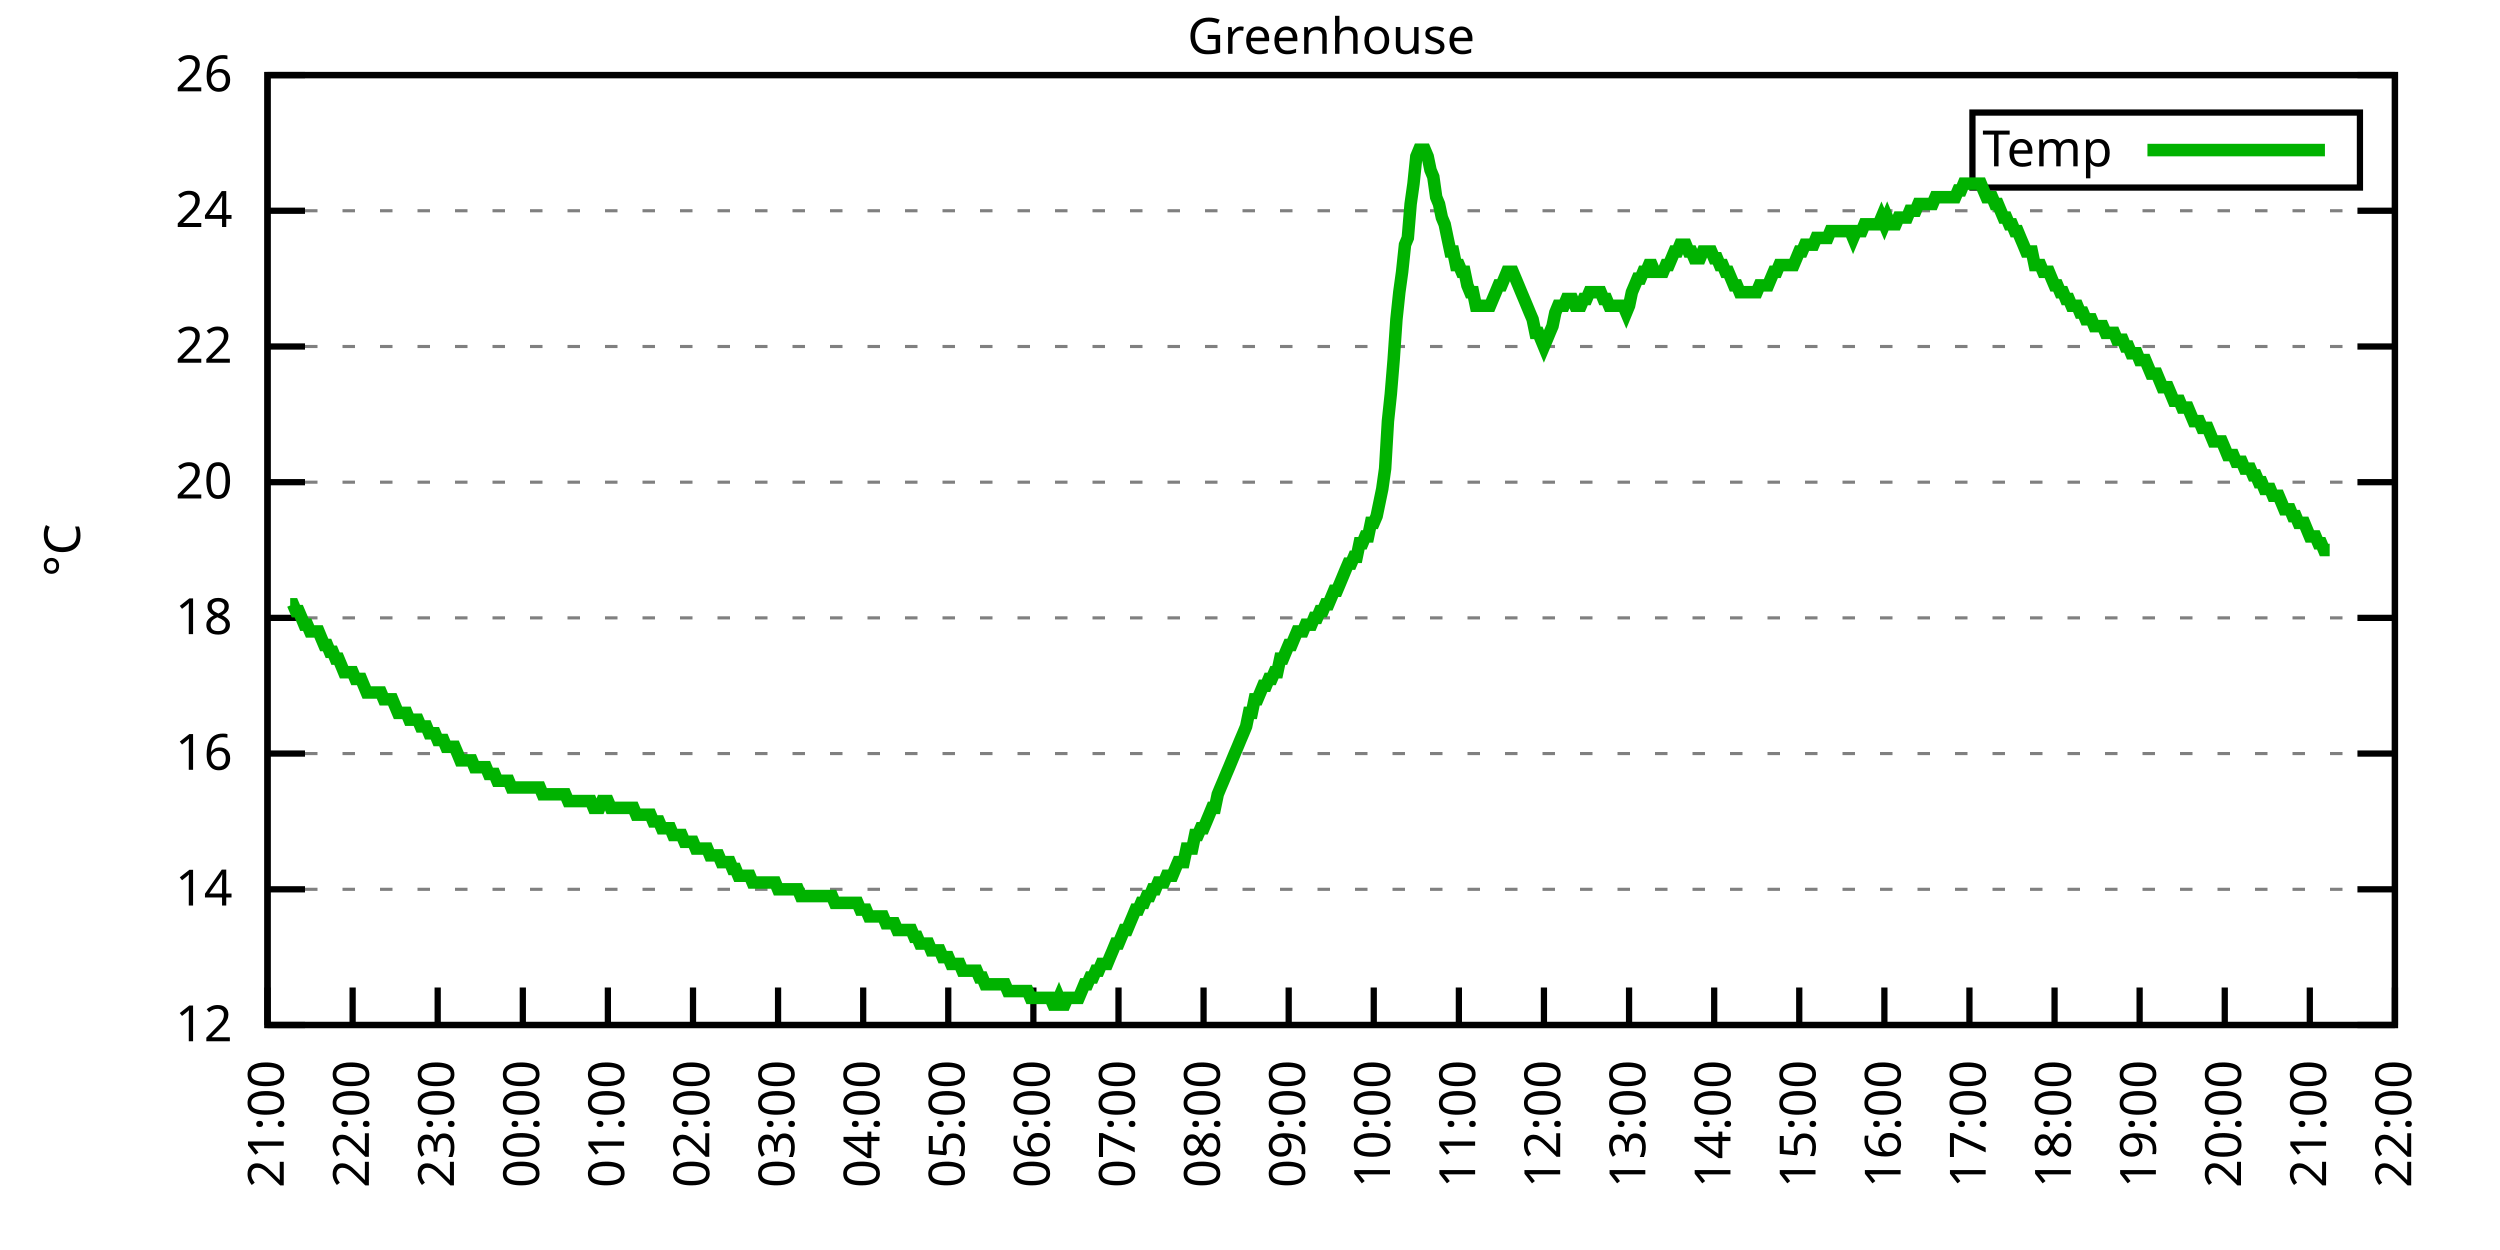
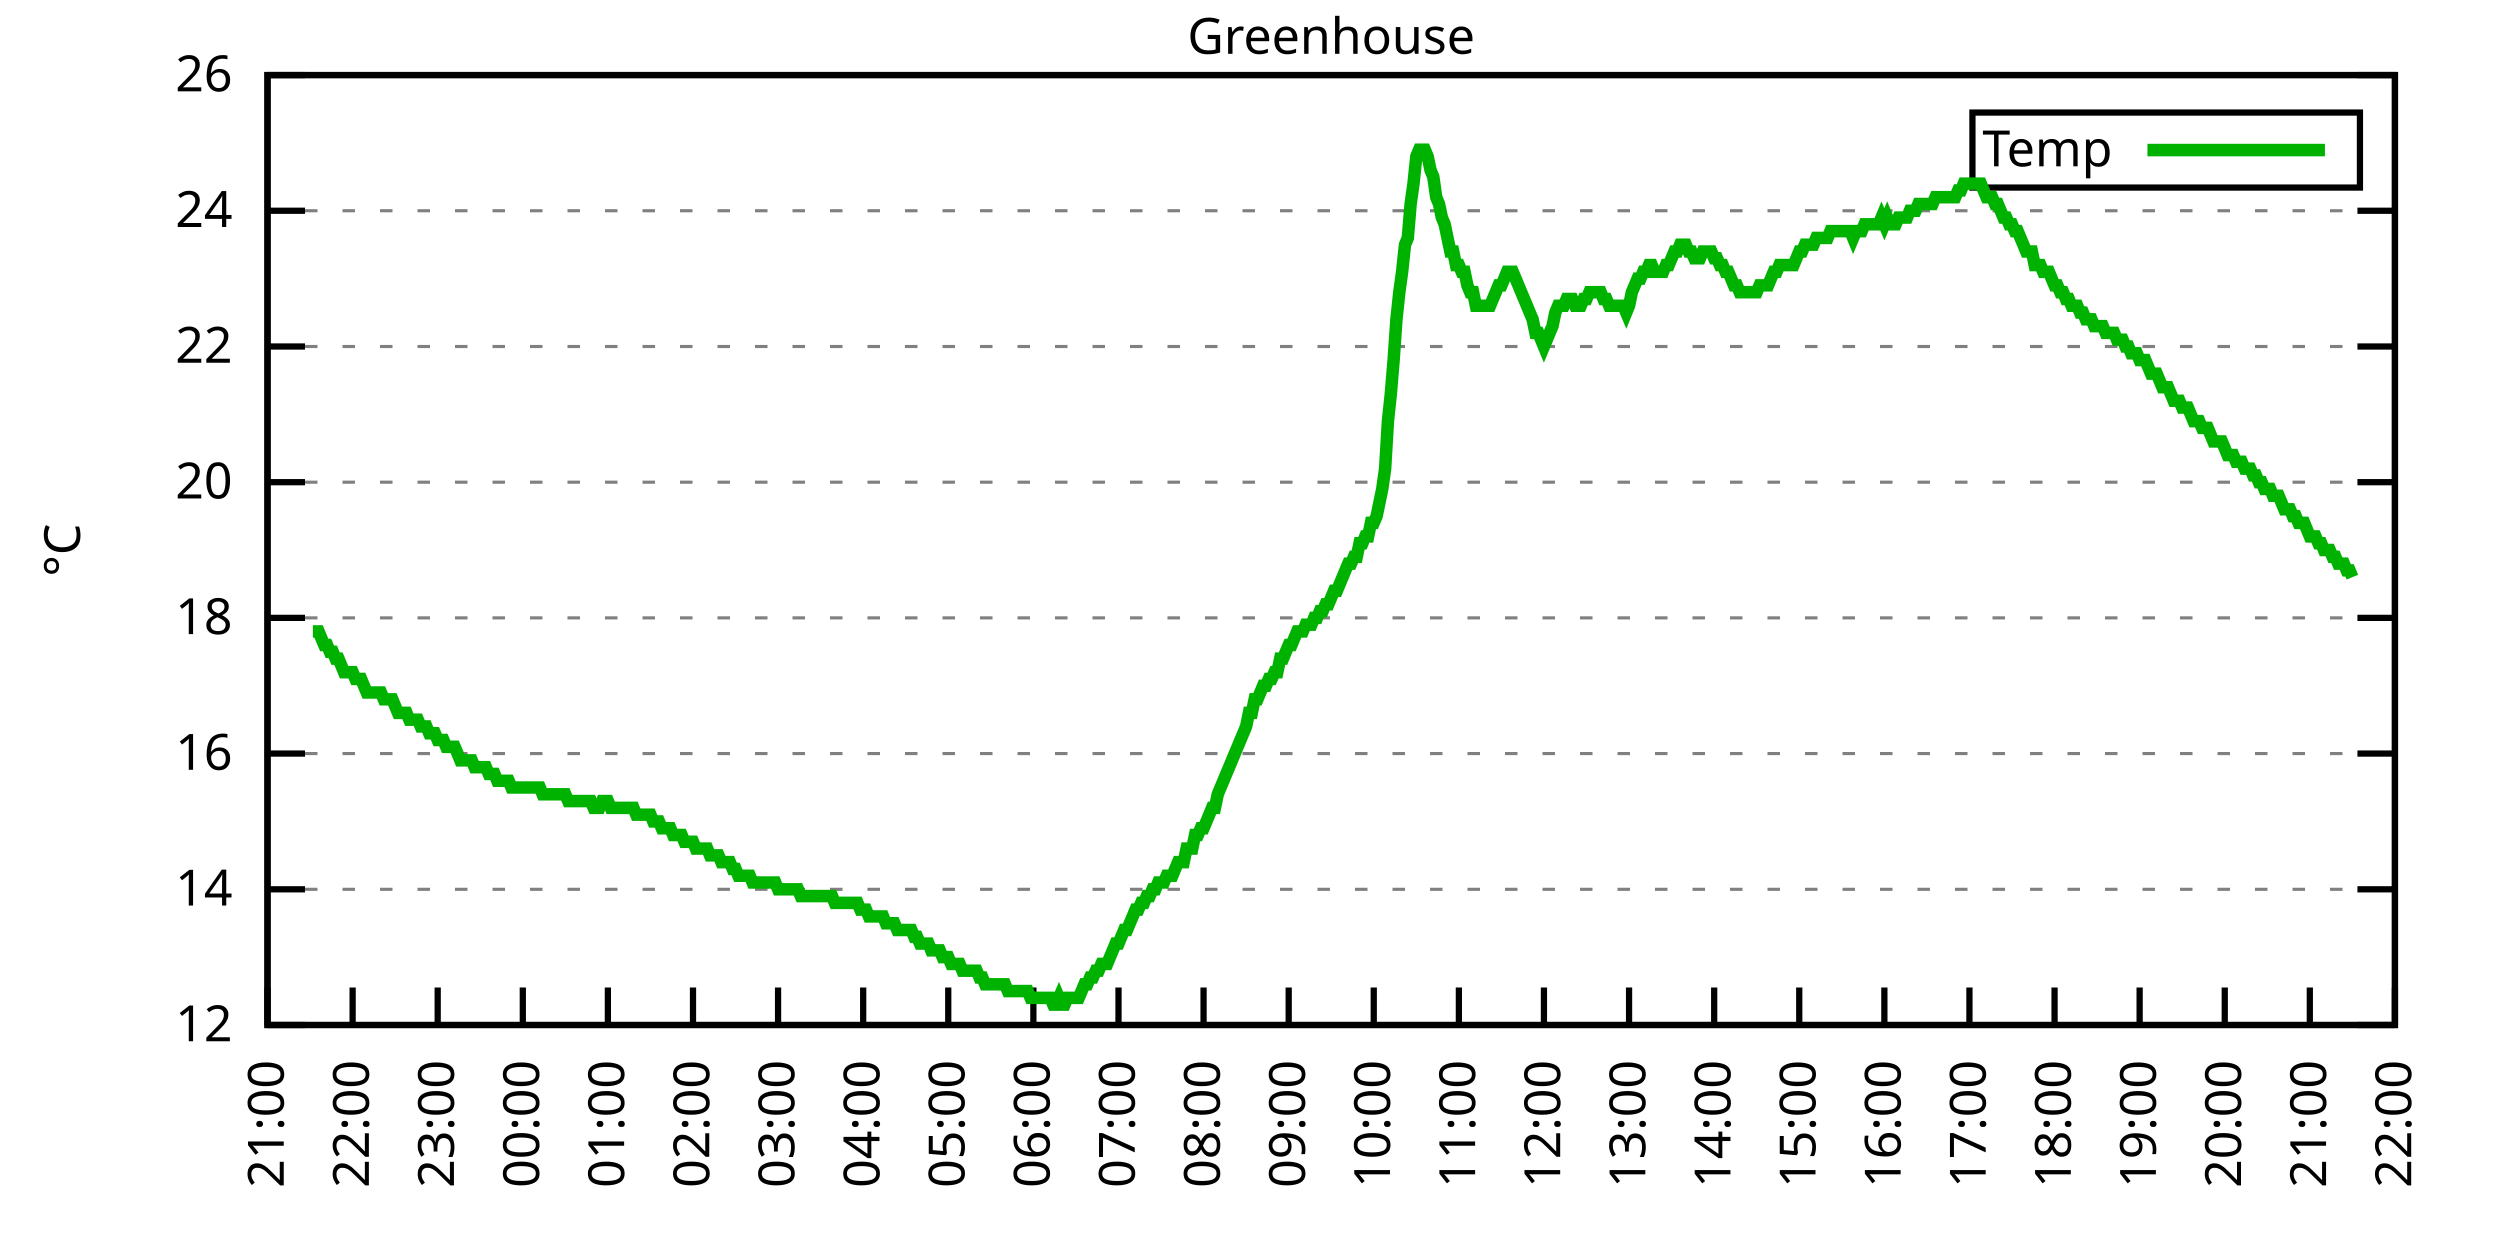
<svg xmlns="http://www.w3.org/2000/svg" xmlns:xlink="http://www.w3.org/1999/xlink" width="400" height="200" viewBox="0 0 400 200">
  <g id="gnuplot_canvas">
    <rect x="0" y="0" width="400" height="200" fill="none" />
    <defs>
      <circle id="gpDot" r="0.5" stroke-width="0.5" stroke="currentColor" />
      <path id="gpPt0" stroke-width="0.333" stroke="currentColor" d="M-1,0 h2 M0,-1 v2" />
      <path id="gpPt1" stroke-width="0.333" stroke="currentColor" d="M-1,-1 L1,1 M1,-1 L-1,1" />
      <path id="gpPt2" stroke-width="0.333" stroke="currentColor" d="M-1,0 L1,0 M0,-1 L0,1 M-1,-1 L1,1 M-1,1 L1,-1" />
      <rect id="gpPt3" stroke-width="0.333" stroke="currentColor" x="-1" y="-1" width="2" height="2" />
      <rect id="gpPt4" stroke-width="0.333" stroke="currentColor" fill="currentColor" x="-1" y="-1" width="2" height="2" />
      <circle id="gpPt5" stroke-width="0.333" stroke="currentColor" cx="0" cy="0" r="1" />
      <use xlink:href="#gpPt5" id="gpPt6" fill="currentColor" stroke="none" />
      <path id="gpPt7" stroke-width="0.333" stroke="currentColor" d="M0,-1.33 L-1.33,0.67 L1.33,0.67 z" />
      <use xlink:href="#gpPt7" id="gpPt8" fill="currentColor" stroke="none" />
      <use xlink:href="#gpPt7" id="gpPt9" stroke="currentColor" transform="rotate(180)" />
      <use xlink:href="#gpPt9" id="gpPt10" fill="currentColor" stroke="none" />
      <use xlink:href="#gpPt3" id="gpPt11" stroke="currentColor" transform="rotate(45)" />
      <use xlink:href="#gpPt11" id="gpPt12" fill="currentColor" stroke="none" />
      <path id="gpPt13" stroke-width="0.333" stroke="currentColor" d="M0,1.330 L1.265,0.411 L0.782,-1.067 L-0.782,-1.076 L-1.265,0.411 z" />
      <use xlink:href="#gpPt13" id="gpPt14" fill="currentColor" stroke="none" />
      <filter id="textbox" filterUnits="objectBoundingBox" x="0" y="0" height="1" width="1">
        <feFlood flood-color="white" flood-opacity="1" result="bgnd" />
        <feComposite in="SourceGraphic" in2="bgnd" operator="atop" />
      </filter>
      <filter id="greybox" filterUnits="objectBoundingBox" x="0" y="0" height="1" width="1">
        <feFlood flood-color="lightgrey" flood-opacity="1" result="grey" />
        <feComposite in="SourceGraphic" in2="grey" operator="atop" />
      </filter>
    </defs>
    <g fill="none" color="white" stroke="currentColor" stroke-width="1.00" stroke-linecap="butt" stroke-linejoin="miter">
</g>
    <g fill="none" color="black" stroke="currentColor" stroke-width="1.00" stroke-linecap="butt" stroke-linejoin="miter">
      <g stroke="none" shape-rendering="crispEdges">
        <polygon fill="rgb(255, 255, 255)" points="42.80,164.00 383.18,164.00 383.18,12.02 42.80,12.02 " />
      </g>
    </g>
    <g fill="none" color="black" stroke="currentColor" stroke-width="1.00" stroke-linecap="butt" stroke-linejoin="miter">
</g>
    <g fill="none" color="black" stroke="black" stroke-width="0.50" stroke-linecap="butt" stroke-linejoin="miter">
</g>
    <g fill="none" color="gray" stroke="currentColor" stroke-width="0.50" stroke-linecap="butt" stroke-linejoin="miter">
      <path stroke="gray" stroke-dasharray="2,4" class="gridline" d="M42.80,164.00 L383.19,164.00  " />
    </g>
    <g fill="none" color="gray" stroke="gray" stroke-width="1.00" stroke-linecap="butt" stroke-linejoin="miter">
</g>
    <g fill="none" color="black" stroke="currentColor" stroke-width="1.00" stroke-linecap="butt" stroke-linejoin="miter">
      <path stroke="black" d="M42.80,164.00 L48.80,164.00 M383.19,164.00 L377.19,164.00  " />
      <g transform="translate(37.20,166.60)" stroke="none" fill="black" font-family="Sans" font-size="8.00" text-anchor="end">
        <text>
          <tspan font-family="Sans"> 12</tspan>
        </text>
      </g>
    </g>
    <g fill="none" color="black" stroke="currentColor" stroke-width="1.00" stroke-linecap="butt" stroke-linejoin="miter">
</g>
    <g fill="none" color="black" stroke="black" stroke-width="0.50" stroke-linecap="butt" stroke-linejoin="miter">
</g>
    <g fill="none" color="gray" stroke="currentColor" stroke-width="0.50" stroke-linecap="butt" stroke-linejoin="miter">
      <path stroke="gray" stroke-dasharray="2,4" class="gridline" d="M42.80,142.29 L383.19,142.29  " />
    </g>
    <g fill="none" color="gray" stroke="gray" stroke-width="1.00" stroke-linecap="butt" stroke-linejoin="miter">
</g>
    <g fill="none" color="black" stroke="currentColor" stroke-width="1.00" stroke-linecap="butt" stroke-linejoin="miter">
      <path stroke="black" d="M42.80,142.29 L48.80,142.29 M383.19,142.29 L377.19,142.29  " />
      <g transform="translate(37.20,144.89)" stroke="none" fill="black" font-family="Sans" font-size="8.00" text-anchor="end">
        <text>
          <tspan font-family="Sans"> 14</tspan>
        </text>
      </g>
    </g>
    <g fill="none" color="black" stroke="currentColor" stroke-width="1.00" stroke-linecap="butt" stroke-linejoin="miter">
</g>
    <g fill="none" color="black" stroke="black" stroke-width="0.50" stroke-linecap="butt" stroke-linejoin="miter">
</g>
    <g fill="none" color="gray" stroke="currentColor" stroke-width="0.50" stroke-linecap="butt" stroke-linejoin="miter">
      <path stroke="gray" stroke-dasharray="2,4" class="gridline" d="M42.80,120.57 L383.19,120.57  " />
    </g>
    <g fill="none" color="gray" stroke="gray" stroke-width="1.00" stroke-linecap="butt" stroke-linejoin="miter">
</g>
    <g fill="none" color="black" stroke="currentColor" stroke-width="1.00" stroke-linecap="butt" stroke-linejoin="miter">
      <path stroke="black" d="M42.80,120.57 L48.80,120.57 M383.19,120.57 L377.19,120.57  " />
      <g transform="translate(37.20,123.17)" stroke="none" fill="black" font-family="Sans" font-size="8.00" text-anchor="end">
        <text>
          <tspan font-family="Sans"> 16</tspan>
        </text>
      </g>
    </g>
    <g fill="none" color="black" stroke="currentColor" stroke-width="1.00" stroke-linecap="butt" stroke-linejoin="miter">
</g>
    <g fill="none" color="black" stroke="black" stroke-width="0.50" stroke-linecap="butt" stroke-linejoin="miter">
</g>
    <g fill="none" color="gray" stroke="currentColor" stroke-width="0.50" stroke-linecap="butt" stroke-linejoin="miter">
      <path stroke="gray" stroke-dasharray="2,4" class="gridline" d="M42.80,98.86 L383.19,98.86  " />
    </g>
    <g fill="none" color="gray" stroke="gray" stroke-width="1.00" stroke-linecap="butt" stroke-linejoin="miter">
</g>
    <g fill="none" color="black" stroke="currentColor" stroke-width="1.00" stroke-linecap="butt" stroke-linejoin="miter">
      <path stroke="black" d="M42.80,98.86 L48.80,98.86 M383.19,98.86 L377.19,98.86  " />
      <g transform="translate(37.20,101.46)" stroke="none" fill="black" font-family="Sans" font-size="8.00" text-anchor="end">
        <text>
          <tspan font-family="Sans"> 18</tspan>
        </text>
      </g>
    </g>
    <g fill="none" color="black" stroke="currentColor" stroke-width="1.00" stroke-linecap="butt" stroke-linejoin="miter">
</g>
    <g fill="none" color="black" stroke="black" stroke-width="0.50" stroke-linecap="butt" stroke-linejoin="miter">
</g>
    <g fill="none" color="gray" stroke="currentColor" stroke-width="0.50" stroke-linecap="butt" stroke-linejoin="miter">
      <path stroke="gray" stroke-dasharray="2,4" class="gridline" d="M42.80,77.15 L383.19,77.15  " />
    </g>
    <g fill="none" color="gray" stroke="gray" stroke-width="1.00" stroke-linecap="butt" stroke-linejoin="miter">
</g>
    <g fill="none" color="black" stroke="currentColor" stroke-width="1.00" stroke-linecap="butt" stroke-linejoin="miter">
      <path stroke="black" d="M42.80,77.15 L48.80,77.15 M383.19,77.15 L377.19,77.15  " />
      <g transform="translate(37.20,79.75)" stroke="none" fill="black" font-family="Sans" font-size="8.00" text-anchor="end">
        <text>
          <tspan font-family="Sans"> 20</tspan>
        </text>
      </g>
    </g>
    <g fill="none" color="black" stroke="currentColor" stroke-width="1.00" stroke-linecap="butt" stroke-linejoin="miter">
</g>
    <g fill="none" color="black" stroke="black" stroke-width="0.50" stroke-linecap="butt" stroke-linejoin="miter">
</g>
    <g fill="none" color="gray" stroke="currentColor" stroke-width="0.50" stroke-linecap="butt" stroke-linejoin="miter">
      <path stroke="gray" stroke-dasharray="2,4" class="gridline" d="M42.80,55.44 L383.19,55.44  " />
    </g>
    <g fill="none" color="gray" stroke="gray" stroke-width="1.00" stroke-linecap="butt" stroke-linejoin="miter">
</g>
    <g fill="none" color="black" stroke="currentColor" stroke-width="1.00" stroke-linecap="butt" stroke-linejoin="miter">
      <path stroke="black" d="M42.80,55.44 L48.80,55.44 M383.19,55.44 L377.19,55.44  " />
      <g transform="translate(37.20,58.04)" stroke="none" fill="black" font-family="Sans" font-size="8.00" text-anchor="end">
        <text>
          <tspan font-family="Sans"> 22</tspan>
        </text>
      </g>
    </g>
    <g fill="none" color="black" stroke="currentColor" stroke-width="1.00" stroke-linecap="butt" stroke-linejoin="miter">
</g>
    <g fill="none" color="black" stroke="black" stroke-width="0.50" stroke-linecap="butt" stroke-linejoin="miter">
</g>
    <g fill="none" color="gray" stroke="currentColor" stroke-width="0.50" stroke-linecap="butt" stroke-linejoin="miter">
      <path stroke="gray" stroke-dasharray="2,4" class="gridline" d="M42.80,33.72 L383.19,33.72  " />
    </g>
    <g fill="none" color="gray" stroke="gray" stroke-width="1.00" stroke-linecap="butt" stroke-linejoin="miter">
</g>
    <g fill="none" color="black" stroke="currentColor" stroke-width="1.00" stroke-linecap="butt" stroke-linejoin="miter">
      <path stroke="black" d="M42.80,33.72 L48.80,33.72 M383.19,33.72 L377.19,33.72  " />
      <g transform="translate(37.20,36.32)" stroke="none" fill="black" font-family="Sans" font-size="8.00" text-anchor="end">
        <text>
          <tspan font-family="Sans"> 24</tspan>
        </text>
      </g>
    </g>
    <g fill="none" color="black" stroke="currentColor" stroke-width="1.00" stroke-linecap="butt" stroke-linejoin="miter">
</g>
    <g fill="none" color="black" stroke="black" stroke-width="0.50" stroke-linecap="butt" stroke-linejoin="miter">
</g>
    <g fill="none" color="gray" stroke="currentColor" stroke-width="0.50" stroke-linecap="butt" stroke-linejoin="miter">
      <path stroke="gray" stroke-dasharray="2,4" class="gridline" d="M42.80,12.01 L383.19,12.01  " />
    </g>
    <g fill="none" color="gray" stroke="gray" stroke-width="1.00" stroke-linecap="butt" stroke-linejoin="miter">
</g>
    <g fill="none" color="black" stroke="currentColor" stroke-width="1.00" stroke-linecap="butt" stroke-linejoin="miter">
      <path stroke="black" d="M42.80,12.01 L48.80,12.01 M383.19,12.01 L377.19,12.01  " />
      <g transform="translate(37.20,14.61)" stroke="none" fill="black" font-family="Sans" font-size="8.00" text-anchor="end">
        <text>
          <tspan font-family="Sans"> 26</tspan>
        </text>
      </g>
    </g>
    <g fill="none" color="black" stroke="currentColor" stroke-width="1.00" stroke-linecap="butt" stroke-linejoin="miter">
      <path stroke="black" d="M42.80,164.00 L42.80,158.00  " />
      <g transform="translate(45.40,169.60) rotate(270.00)" stroke="none" fill="black" font-family="Sans" font-size="8.00" text-anchor="end">
        <text>
          <tspan font-family="Sans">21:00</tspan>
        </text>
      </g>
    </g>
    <g fill="none" color="black" stroke="currentColor" stroke-width="1.00" stroke-linecap="butt" stroke-linejoin="miter">
      <path stroke="black" d="M56.42,164.00 L56.42,158.00  " />
      <g transform="translate(59.02,169.60) rotate(270.00)" stroke="none" fill="black" font-family="Sans" font-size="8.00" text-anchor="end">
        <text>
          <tspan font-family="Sans">22:00</tspan>
        </text>
      </g>
    </g>
    <g fill="none" color="black" stroke="currentColor" stroke-width="1.00" stroke-linecap="butt" stroke-linejoin="miter">
      <path stroke="black" d="M70.03,164.00 L70.03,158.00  " />
      <g transform="translate(72.63,169.60) rotate(270.00)" stroke="none" fill="black" font-family="Sans" font-size="8.00" text-anchor="end">
        <text>
          <tspan font-family="Sans">23:00</tspan>
        </text>
      </g>
    </g>
    <g fill="none" color="black" stroke="currentColor" stroke-width="1.00" stroke-linecap="butt" stroke-linejoin="miter">
      <path stroke="black" d="M83.65,164.00 L83.65,158.00  " />
      <g transform="translate(86.25,169.60) rotate(270.00)" stroke="none" fill="black" font-family="Sans" font-size="8.00" text-anchor="end">
        <text>
          <tspan font-family="Sans">00:00</tspan>
        </text>
      </g>
    </g>
    <g fill="none" color="black" stroke="currentColor" stroke-width="1.00" stroke-linecap="butt" stroke-linejoin="miter">
      <path stroke="black" d="M97.26,164.00 L97.26,158.00  " />
      <g transform="translate(99.86,169.60) rotate(270.00)" stroke="none" fill="black" font-family="Sans" font-size="8.00" text-anchor="end">
        <text>
          <tspan font-family="Sans">01:00</tspan>
        </text>
      </g>
    </g>
    <g fill="none" color="black" stroke="currentColor" stroke-width="1.00" stroke-linecap="butt" stroke-linejoin="miter">
      <path stroke="black" d="M110.88,164.00 L110.88,158.00  " />
      <g transform="translate(113.48,169.60) rotate(270.00)" stroke="none" fill="black" font-family="Sans" font-size="8.00" text-anchor="end">
        <text>
          <tspan font-family="Sans">02:00</tspan>
        </text>
      </g>
    </g>
    <g fill="none" color="black" stroke="currentColor" stroke-width="1.00" stroke-linecap="butt" stroke-linejoin="miter">
      <path stroke="black" d="M124.49,164.00 L124.49,158.00  " />
      <g transform="translate(127.09,169.60) rotate(270.00)" stroke="none" fill="black" font-family="Sans" font-size="8.00" text-anchor="end">
        <text>
          <tspan font-family="Sans">03:00</tspan>
        </text>
      </g>
    </g>
    <g fill="none" color="black" stroke="currentColor" stroke-width="1.00" stroke-linecap="butt" stroke-linejoin="miter">
      <path stroke="black" d="M138.11,164.00 L138.11,158.00  " />
      <g transform="translate(140.71,169.60) rotate(270.00)" stroke="none" fill="black" font-family="Sans" font-size="8.00" text-anchor="end">
        <text>
          <tspan font-family="Sans">04:00</tspan>
        </text>
      </g>
    </g>
    <g fill="none" color="black" stroke="currentColor" stroke-width="1.00" stroke-linecap="butt" stroke-linejoin="miter">
      <path stroke="black" d="M151.72,164.00 L151.72,158.00  " />
      <g transform="translate(154.32,169.60) rotate(270.00)" stroke="none" fill="black" font-family="Sans" font-size="8.00" text-anchor="end">
        <text>
          <tspan font-family="Sans">05:00</tspan>
        </text>
      </g>
    </g>
    <g fill="none" color="black" stroke="currentColor" stroke-width="1.00" stroke-linecap="butt" stroke-linejoin="miter">
      <path stroke="black" d="M165.34,164.00 L165.34,158.00  " />
      <g transform="translate(167.94,169.60) rotate(270.00)" stroke="none" fill="black" font-family="Sans" font-size="8.00" text-anchor="end">
        <text>
          <tspan font-family="Sans">06:00</tspan>
        </text>
      </g>
    </g>
    <g fill="none" color="black" stroke="currentColor" stroke-width="1.00" stroke-linecap="butt" stroke-linejoin="miter">
      <path stroke="black" d="M178.96,164.00 L178.96,158.00  " />
      <g transform="translate(181.56,169.60) rotate(270.00)" stroke="none" fill="black" font-family="Sans" font-size="8.00" text-anchor="end">
        <text>
          <tspan font-family="Sans">07:00</tspan>
        </text>
      </g>
    </g>
    <g fill="none" color="black" stroke="currentColor" stroke-width="1.00" stroke-linecap="butt" stroke-linejoin="miter">
      <path stroke="black" d="M192.57,164.00 L192.57,158.00  " />
      <g transform="translate(195.17,169.60) rotate(270.00)" stroke="none" fill="black" font-family="Sans" font-size="8.00" text-anchor="end">
        <text>
          <tspan font-family="Sans">08:00</tspan>
        </text>
      </g>
    </g>
    <g fill="none" color="black" stroke="currentColor" stroke-width="1.00" stroke-linecap="butt" stroke-linejoin="miter">
      <path stroke="black" d="M206.19,164.00 L206.19,158.00  " />
      <g transform="translate(208.79,169.60) rotate(270.00)" stroke="none" fill="black" font-family="Sans" font-size="8.00" text-anchor="end">
        <text>
          <tspan font-family="Sans">09:00</tspan>
        </text>
      </g>
    </g>
    <g fill="none" color="black" stroke="currentColor" stroke-width="1.00" stroke-linecap="butt" stroke-linejoin="miter">
      <path stroke="black" d="M219.80,164.00 L219.80,158.00  " />
      <g transform="translate(222.40,169.60) rotate(270.00)" stroke="none" fill="black" font-family="Sans" font-size="8.00" text-anchor="end">
        <text>
          <tspan font-family="Sans">10:00</tspan>
        </text>
      </g>
    </g>
    <g fill="none" color="black" stroke="currentColor" stroke-width="1.00" stroke-linecap="butt" stroke-linejoin="miter">
      <path stroke="black" d="M233.42,164.00 L233.42,158.00  " />
      <g transform="translate(236.02,169.60) rotate(270.00)" stroke="none" fill="black" font-family="Sans" font-size="8.00" text-anchor="end">
        <text>
          <tspan font-family="Sans">11:00</tspan>
        </text>
      </g>
    </g>
    <g fill="none" color="black" stroke="currentColor" stroke-width="1.00" stroke-linecap="butt" stroke-linejoin="miter">
      <path stroke="black" d="M247.03,164.00 L247.03,158.00  " />
      <g transform="translate(249.63,169.60) rotate(270.00)" stroke="none" fill="black" font-family="Sans" font-size="8.00" text-anchor="end">
        <text>
          <tspan font-family="Sans">12:00</tspan>
        </text>
      </g>
    </g>
    <g fill="none" color="black" stroke="currentColor" stroke-width="1.00" stroke-linecap="butt" stroke-linejoin="miter">
      <path stroke="black" d="M260.65,164.00 L260.65,158.00  " />
      <g transform="translate(263.25,169.60) rotate(270.00)" stroke="none" fill="black" font-family="Sans" font-size="8.00" text-anchor="end">
        <text>
          <tspan font-family="Sans">13:00</tspan>
        </text>
      </g>
    </g>
    <g fill="none" color="black" stroke="currentColor" stroke-width="1.00" stroke-linecap="butt" stroke-linejoin="miter">
      <path stroke="black" d="M274.27,164.00 L274.27,158.00  " />
      <g transform="translate(276.87,169.60) rotate(270.00)" stroke="none" fill="black" font-family="Sans" font-size="8.00" text-anchor="end">
        <text>
          <tspan font-family="Sans">14:00</tspan>
        </text>
      </g>
    </g>
    <g fill="none" color="black" stroke="currentColor" stroke-width="1.00" stroke-linecap="butt" stroke-linejoin="miter">
      <path stroke="black" d="M287.88,164.00 L287.88,158.00  " />
      <g transform="translate(290.48,169.60) rotate(270.00)" stroke="none" fill="black" font-family="Sans" font-size="8.00" text-anchor="end">
        <text>
          <tspan font-family="Sans">15:00</tspan>
        </text>
      </g>
    </g>
    <g fill="none" color="black" stroke="currentColor" stroke-width="1.00" stroke-linecap="butt" stroke-linejoin="miter">
      <path stroke="black" d="M301.50,164.00 L301.50,158.00  " />
      <g transform="translate(304.10,169.60) rotate(270.00)" stroke="none" fill="black" font-family="Sans" font-size="8.00" text-anchor="end">
        <text>
          <tspan font-family="Sans">16:00</tspan>
        </text>
      </g>
    </g>
    <g fill="none" color="black" stroke="currentColor" stroke-width="1.00" stroke-linecap="butt" stroke-linejoin="miter">
      <path stroke="black" d="M315.11,164.00 L315.11,158.00  " />
      <g transform="translate(317.71,169.60) rotate(270.00)" stroke="none" fill="black" font-family="Sans" font-size="8.00" text-anchor="end">
        <text>
          <tspan font-family="Sans">17:00</tspan>
        </text>
      </g>
    </g>
    <g fill="none" color="black" stroke="currentColor" stroke-width="1.00" stroke-linecap="butt" stroke-linejoin="miter">
      <path stroke="black" d="M328.73,164.00 L328.73,158.00  " />
      <g transform="translate(331.33,169.60) rotate(270.00)" stroke="none" fill="black" font-family="Sans" font-size="8.00" text-anchor="end">
        <text>
          <tspan font-family="Sans">18:00</tspan>
        </text>
      </g>
    </g>
    <g fill="none" color="black" stroke="currentColor" stroke-width="1.00" stroke-linecap="butt" stroke-linejoin="miter">
      <path stroke="black" d="M342.34,164.00 L342.34,158.00  " />
      <g transform="translate(344.94,169.60) rotate(270.00)" stroke="none" fill="black" font-family="Sans" font-size="8.00" text-anchor="end">
        <text>
          <tspan font-family="Sans">19:00</tspan>
        </text>
      </g>
    </g>
    <g fill="none" color="black" stroke="currentColor" stroke-width="1.00" stroke-linecap="butt" stroke-linejoin="miter">
      <path stroke="black" d="M355.96,164.00 L355.96,158.00  " />
      <g transform="translate(358.56,169.60) rotate(270.00)" stroke="none" fill="black" font-family="Sans" font-size="8.00" text-anchor="end">
        <text>
          <tspan font-family="Sans">20:00</tspan>
        </text>
      </g>
    </g>
    <g fill="none" color="black" stroke="currentColor" stroke-width="1.00" stroke-linecap="butt" stroke-linejoin="miter">
      <path stroke="black" d="M369.57,164.00 L369.57,158.00  " />
      <g transform="translate(372.17,169.60) rotate(270.00)" stroke="none" fill="black" font-family="Sans" font-size="8.00" text-anchor="end">
        <text>
          <tspan font-family="Sans">21:00</tspan>
        </text>
      </g>
    </g>
    <g fill="none" color="black" stroke="currentColor" stroke-width="1.00" stroke-linecap="butt" stroke-linejoin="miter">
      <path stroke="black" d="M383.19,164.00 L383.19,158.00  " />
      <g transform="translate(385.79,169.60) rotate(270.00)" stroke="none" fill="black" font-family="Sans" font-size="8.00" text-anchor="end">
        <text>
          <tspan font-family="Sans">22:00</tspan>
        </text>
      </g>
    </g>
    <g fill="none" color="black" stroke="currentColor" stroke-width="1.00" stroke-linecap="butt" stroke-linejoin="miter">
</g>
    <g fill="none" color="black" stroke="currentColor" stroke-width="1.00" stroke-linecap="butt" stroke-linejoin="miter">
      <path stroke="black" d="M42.80,12.01 L42.80,164.00 L383.19,164.00 L383.19,12.01 L42.80,12.01 Z  " />
    </g>
    <g fill="none" color="black" stroke="currentColor" stroke-width="1.00" stroke-linecap="butt" stroke-linejoin="miter">
</g>
    <g fill="none" color="black" stroke="currentColor" stroke-width="1.00" stroke-linecap="butt" stroke-linejoin="miter">
      <path stroke="black" d="M315.59,30.01 L315.59,18.01 L377.59,18.01 L377.59,30.01 L315.59,30.01 Z  " />
    </g>
    <g id="Greenhouse_plot_1">
      <g fill="none" color="white" stroke="black" stroke-width="2.00" stroke-linecap="butt" stroke-linejoin="miter">
</g>
      <g fill="none" color="black" stroke="currentColor" stroke-width="2.00" stroke-linecap="butt" stroke-linejoin="miter">
        <g transform="translate(337.99,26.61)" stroke="none" fill="black" font-family="Sans" font-size="8.00" text-anchor="end">
          <text>
            <tspan font-family="Sans">Temp</tspan>
          </text>
        </g>
      </g>
      <g fill="none" color="black" stroke="currentColor" stroke-width="2.00" stroke-linecap="butt" stroke-linejoin="miter">
-         <path stroke="rgb(  0, 178,   0)" d="M343.59,24.01 L371.99,24.01 M46.43,96.69 L46.88,96.69 L47.34,97.78 L47.79,97.78 L48.25,98.86 L48.70,99.95   L49.15,99.95 L49.61,101.03 L50.06,101.03 L50.52,101.03 L50.97,101.03 L51.42,102.12 L51.88,103.20 L52.33,103.20   L52.78,104.29 L53.24,104.29 L53.69,105.38 L54.15,105.38 L54.60,106.46 L55.05,107.55 L55.51,107.55 L55.96,107.55   L56.42,107.55 L56.87,108.63 L57.32,108.63 L57.78,108.63 L58.23,109.72 L58.68,110.80 L59.14,110.80 L59.59,110.80   L60.05,110.80 L60.50,110.80 L60.95,110.80 L61.41,111.89 L61.86,111.89 L62.32,111.89 L62.77,111.89 L63.22,112.97   L63.68,114.06 L64.13,114.06 L64.58,114.06 L65.04,114.06 L65.49,115.15 L65.95,115.15 L66.40,115.15 L66.85,115.15   L67.31,116.23 L67.76,116.23 L68.22,116.23 L68.67,117.32 L69.12,117.32 L69.58,117.32 L70.03,118.40 L70.49,118.40   L70.94,118.40 L71.39,119.49 L71.85,119.49 L72.30,119.49 L72.75,119.49 L73.21,120.57 L73.66,121.66 L74.12,121.66   L74.57,121.66 L75.02,121.66 L75.48,121.66 L75.93,122.75 L76.39,122.75 L76.84,122.75 L77.29,122.75 L77.75,122.75   L78.20,123.83 L78.65,123.83 L79.11,123.83 L79.56,124.92 L80.02,124.92 L80.47,124.92 L80.92,124.92 L81.38,124.92   L81.83,126.00 L82.29,126.00 L82.74,126.00 L83.19,126.00 L83.65,126.00 L84.10,126.00 L84.55,126.00 L85.01,126.00   L85.46,126.00 L85.92,126.00 L86.37,126.00 L86.82,127.09 L87.28,127.09 L87.73,127.09 L88.19,127.09 L88.64,127.09   L89.09,127.09 L89.55,127.09 L90.00,127.09 L90.45,127.09 L90.91,128.17 L91.36,128.17 L91.82,128.17 L92.27,128.17   L92.72,128.17 L93.18,128.17 L93.63,128.17 L94.09,128.17 L94.54,128.17 L94.99,129.26 L95.45,129.26 L95.90,129.26   L96.35,128.17 L96.81,128.17 L97.26,128.17 L97.72,129.26 L98.17,129.26 L98.62,129.26 L99.08,129.26 L99.53,129.26   L99.99,129.26 L100.44,129.26 L100.89,129.26 L101.35,129.26 L101.80,130.35 L102.25,130.35 L102.71,130.35 L103.16,130.35   L103.62,130.35 L104.07,130.35 L104.52,131.43 L104.98,131.43 L105.43,131.43 L105.89,132.52 L106.34,132.52 L106.79,132.52   L107.25,132.52 L107.70,133.60 L108.15,133.60 L108.61,133.60 L109.06,133.60 L109.52,134.69 L109.97,134.69 L110.42,134.69   L110.88,134.69 L111.33,135.77 L111.79,135.77 L112.24,135.77 L112.69,135.77 L113.15,135.77 L113.60,136.86 L114.05,136.86   L114.51,136.86 L114.96,136.86 L115.42,137.94 L115.87,137.94 L116.32,137.94 L116.78,137.94 L117.23,139.03 L117.69,139.03   L118.14,140.12 L118.59,140.12 L119.05,140.12 L119.50,140.12 L119.96,140.12 L120.41,141.20 L120.86,141.20 L121.32,141.20   L121.77,141.20 L122.22,141.20 L122.68,141.20 L123.13,141.20 L123.59,141.20 L124.04,141.20 L124.49,142.29 L124.95,142.29   L125.40,142.29 L125.86,142.29 L126.31,142.29 L126.76,142.29 L127.22,142.29 L127.67,142.29 L128.12,143.37 L128.58,143.37   L129.03,143.37 L129.49,143.37 L129.94,143.37 L130.39,143.37 L130.85,143.37 L131.30,143.37 L131.76,143.37 L132.21,143.37   L132.66,143.37 L133.12,143.37 L133.57,144.46 L134.02,144.46 L134.48,144.46 L134.93,144.46 L135.39,144.46 L135.84,144.46   L136.29,144.46 L136.75,144.46 L137.20,144.46 L137.66,145.54 L138.11,145.54 L138.56,145.54 L139.02,146.63 L139.47,146.63   L139.92,146.63 L140.38,146.63 L140.83,146.63 L141.29,146.63 L141.74,147.72 L142.19,147.72 L142.65,147.72 L143.10,147.72   L143.56,148.80 L144.01,148.80 L144.46,148.80 L144.92,148.80 L145.37,148.80 L145.82,148.80 L146.28,149.89 L146.73,149.89   L147.19,150.97 L147.64,150.97 L148.09,150.97 L148.55,150.97 L149.00,152.06 L149.46,152.06 L149.91,152.06 L150.36,152.06   L150.82,153.14 L151.27,153.14 L151.72,153.14 L152.18,154.23 L152.63,154.23 L153.09,154.23 L153.54,154.23 L153.99,155.31   L154.45,155.31 L154.90,155.31 L155.36,155.31 L155.81,155.31 L156.26,155.31 L156.72,156.40 L157.17,156.40 L157.62,157.49   L158.08,157.49 L158.53,157.49 L158.99,157.49 L159.44,157.49 L159.89,157.49 L160.35,157.49 L160.80,157.49 L161.26,158.57   L161.71,158.57 L162.16,158.57 L162.62,158.57 L163.07,158.57 L163.52,158.57 L163.98,158.57 L164.43,158.57 L164.89,159.66   L165.34,159.66 L165.79,159.66 L166.25,159.66 L166.70,159.66 L167.16,159.66 L167.61,159.66 L168.06,159.66 L168.52,160.74   L168.97,160.74 L169.43,159.66 L169.88,160.74 L170.33,160.74 L170.79,159.66 L171.24,159.66 L171.69,159.66 L172.15,159.66   L172.60,159.66 L173.06,158.57 L173.51,157.49 L173.96,157.49 L174.42,156.40 L174.87,156.40 L175.33,155.31 L175.78,155.31   L176.23,154.23 L176.69,154.23 L177.14,154.23 L177.59,153.14 L178.05,152.06 L178.50,150.97 L178.96,150.97 L179.41,149.89   L179.86,148.80 L180.32,148.80 L180.77,147.72 L181.23,146.63 L181.68,145.54 L182.13,145.54 L182.59,144.46 L183.04,144.46   L183.49,143.37 L183.95,143.37 L184.40,142.29 L184.86,142.29 L185.31,141.20 L185.76,141.20 L186.22,141.20 L186.67,140.12   L187.13,140.12 L187.58,140.12 L188.03,139.03 L188.49,137.94 L188.94,137.94 L189.39,137.94 L189.85,135.77 L190.30,135.77   L190.76,135.77 L191.21,133.60 L191.66,133.60 L192.12,132.52 L192.57,132.52 L193.03,131.43 L193.48,130.35 L193.93,129.26   L194.39,129.26 L194.84,127.09 L195.29,126.00 L195.75,124.92 L196.20,123.83 L196.66,122.75 L197.11,121.66 L197.56,120.57   L198.02,119.49 L198.47,118.40 L198.93,117.32 L199.38,116.23 L199.83,114.06 L200.29,114.06 L200.74,111.89 L201.19,111.89   L201.65,110.80 L202.10,109.72 L202.56,109.72 L203.01,108.63 L203.46,108.63 L203.92,107.55 L204.37,107.55 L204.83,105.38   L205.28,105.38 L205.73,104.29 L206.19,103.20 L206.64,103.20 L207.09,102.12 L207.55,101.03 L208.00,101.03 L208.46,101.03   L208.91,99.95 L209.36,99.95 L209.82,99.95 L210.27,98.86 L210.73,98.86 L211.18,97.78 L211.63,97.78 L212.09,96.69   L212.54,96.69 L213.00,95.60 L213.45,94.52 L213.90,94.52 L214.36,93.43 L214.81,92.35 L215.26,91.26 L215.72,90.18   L216.17,90.18 L216.63,89.09 L217.08,89.09 L217.53,86.92 L217.99,86.92 L218.44,85.83 L218.90,85.83 L219.35,83.66   L219.80,83.66 L220.26,82.58 L220.71,80.41 L221.16,78.23 L221.62,74.98 L222.07,67.38 L222.53,63.04 L222.98,57.61   L223.43,51.09 L223.89,46.75 L224.34,43.49 L224.80,39.15 L225.25,38.07 L225.70,32.64 L226.16,29.38 L226.61,25.04   L227.06,23.95 L227.52,23.95 L227.97,23.95 L228.43,25.04 L228.88,27.21 L229.33,28.29 L229.79,31.55 L230.24,32.64   L230.70,34.81 L231.15,35.89 L231.60,38.07 L232.06,40.24 L232.51,40.24 L232.96,42.41 L233.42,42.41 L233.87,43.49   L234.33,43.49 L234.78,45.66 L235.23,46.75 L235.69,46.75 L236.14,48.92 L236.60,48.92 L237.05,48.92 L237.50,48.92   L237.96,48.92 L238.41,48.92 L238.86,47.84 L239.32,46.75 L239.77,45.66 L240.23,45.66 L240.68,44.58 L241.13,43.49   L241.59,43.49 L242.04,43.49 L242.50,44.58 L242.95,45.66 L243.40,46.75 L243.86,47.84 L244.31,48.92 L244.76,50.01   L245.22,51.09 L245.67,53.26 L246.13,53.26 L246.58,54.35 L247.03,55.44 L247.49,54.35 L247.94,53.26 L248.40,52.18   L248.85,50.01 L249.30,48.92 L249.76,48.92 L250.21,48.92 L250.66,47.84 L251.12,47.84 L251.57,47.84 L252.03,48.92   L252.48,48.92 L252.93,48.92 L253.39,47.84 L253.84,47.84 L254.30,46.75 L254.75,46.75 L255.20,46.75 L255.66,46.75   L256.11,46.75 L256.56,47.84 L257.02,47.84 L257.47,48.92 L257.93,48.92 L258.38,48.92 L258.83,48.92 L259.29,48.92   L259.74,48.92 L260.20,50.01 L260.65,48.92 L261.10,46.75 L261.56,45.66 L262.01,44.58 L262.47,44.58 L262.92,43.49   L263.37,43.49 L263.83,42.41 L264.28,42.41 L264.73,43.49 L265.19,43.49 L265.64,43.49 L266.10,43.49 L266.55,42.41   L267.00,42.41 L267.46,41.32 L267.91,40.24 L268.37,40.24 L268.82,39.15 L269.27,39.15 L269.73,39.15 L270.18,40.24   L270.63,40.24 L271.09,41.32 L271.54,41.32 L272.00,41.32 L272.45,40.24 L272.90,40.24 L273.36,40.24 L273.81,40.24   L274.27,41.32 L274.72,41.32 L275.17,42.41 L275.63,42.41 L276.08,43.49 L276.53,43.49 L276.99,44.58 L277.44,45.66   L277.90,45.66 L278.35,46.75 L278.80,46.75 L279.26,46.75 L279.71,46.75 L280.17,46.75 L280.62,46.75 L281.07,46.75   L281.53,45.66 L281.98,45.66 L282.43,45.66 L282.89,45.66 L283.34,44.58 L283.80,43.49 L284.25,43.49 L284.70,42.41   L285.16,42.41 L285.61,42.41 L286.07,42.41 L286.52,42.41 L286.97,42.41 L287.43,41.32 L287.88,40.24 L288.33,40.24   L288.79,39.15 L289.24,39.15 L289.70,39.15 L290.15,39.15 L290.60,38.07 L291.06,38.07 L291.51,38.07 L291.97,38.07   L292.42,38.07 L292.87,36.98 L293.33,36.98 L293.78,36.98 L294.23,36.98 L294.69,36.98 L295.14,36.98 L295.60,36.98   L296.05,36.98 L296.50,38.07 L296.96,36.98 L297.41,36.98 L297.87,36.98 L298.32,35.89 L298.77,35.89 L299.23,35.89   L299.68,35.89 L300.13,35.89 L300.59,35.89 L301.04,34.81 L301.50,35.89 L301.95,34.81 L302.40,35.89 L302.86,35.89   L303.31,35.89 L303.77,34.81 L304.22,34.81 L304.67,34.81 L305.13,34.81 L305.58,33.72 L306.03,33.72 L306.49,33.72   L306.94,32.64 L307.40,32.64 L307.85,32.64 L308.30,32.64 L308.76,32.64 L309.21,32.64 L309.67,31.55 L310.12,31.55   L310.57,31.55 L311.03,31.55 L311.48,31.55 L311.94,31.55 L312.39,31.55 L312.84,31.55 L313.30,30.47 L313.75,30.47   L314.20,29.38 L314.66,29.38 L315.11,29.38 L315.57,29.38 L316.02,29.38 L316.47,29.38 L316.93,29.38 L317.38,30.47   L317.84,31.55 L318.29,31.55 L318.74,31.55 L319.20,32.64 L319.65,32.64 L320.10,33.72 L320.56,34.81 L321.01,34.81   L321.47,35.89 L321.92,35.89 L322.37,36.98 L322.83,36.98 L323.28,38.07 L323.74,39.15 L324.19,40.24 L324.64,40.24   L325.10,40.24 L325.55,42.41 L326.00,42.41 L326.46,42.41 L326.91,43.49 L327.37,43.49 L327.82,43.49 L328.27,44.58   L328.73,45.66 L329.18,45.66 L329.64,46.75 L330.09,46.75 L330.54,47.84 L331.00,47.84 L331.45,48.92 L331.90,48.92   L332.36,48.92 L332.81,50.01 L333.27,50.01 L333.72,51.09 L334.17,51.09 L334.63,51.09 L335.08,52.18 L335.54,52.18   L335.99,52.18 L336.44,52.18 L336.90,53.26 L337.35,53.26 L337.80,53.26 L338.26,53.26 L338.71,54.35 L339.17,54.35   L339.62,54.35 L340.07,55.44 L340.53,55.44 L340.98,56.52 L341.44,56.52 L341.89,56.52 L342.34,57.61 L342.80,57.61   L343.25,57.61 L343.70,58.69 L344.16,59.78 L344.61,59.78 L345.07,59.78 L345.52,60.86 L345.97,61.95 L346.43,61.95   L346.88,61.95 L347.34,63.04 L347.79,64.12 L348.24,64.12 L348.70,64.12 L349.15,65.21 L349.60,65.21 L350.06,65.21   L350.51,66.29 L350.97,67.38 L351.42,67.38 L351.87,67.38 L352.33,68.46 L352.78,68.46 L353.24,68.46 L353.69,69.55   L354.14,70.63 L354.60,70.63 L355.05,70.63 L355.50,70.63 L355.96,71.72 L356.41,72.81 L356.87,72.81 L357.32,72.81   L357.77,73.89 L358.23,73.89 L358.68,73.89 L359.14,74.98 L359.59,74.98 L360.04,74.98 L360.50,76.06 L360.95,76.06   L361.41,77.15 L361.86,77.15 L362.31,78.23 L362.77,78.23 L363.22,78.23 L363.67,79.32 L364.13,79.32 L364.58,79.32   L365.04,80.41 L365.49,81.49 L365.94,81.49 L366.40,81.49 L366.85,82.58 L367.31,82.58 L367.76,83.66 L368.21,83.66   L368.67,83.66 L369.12,84.75 L369.57,85.83 L370.03,85.83 L370.48,85.83 L370.94,86.92 L371.39,86.92 L371.84,88.00   L372.30,88.00 L372.75,88.00  " />
+         <path stroke="rgb(  0, 178,   0)" d="M343.59,24.01 L371.99,24.01 M50.06,101.03 L50.52,101.03 L50.97,101.03 L51.42,102.12 L51.88,103.20 L52.33,103.20   L52.78,104.29 L53.24,104.29 L53.69,105.38 L54.15,105.38 L54.60,106.46 L55.05,107.55 L55.51,107.55 L55.96,107.55   L56.42,107.55 L56.87,108.63 L57.32,108.63 L57.78,108.63 L58.23,109.72 L58.68,110.80 L59.14,110.80 L59.59,110.80   L60.05,110.80 L60.50,110.80 L60.95,110.80 L61.41,111.89 L61.86,111.89 L62.32,111.89 L62.77,111.89 L63.22,112.97   L63.68,114.06 L64.13,114.06 L64.58,114.06 L65.04,114.06 L65.49,115.15 L65.95,115.15 L66.40,115.15 L66.85,115.15   L67.31,116.23 L67.76,116.23 L68.22,116.23 L68.67,117.32 L69.12,117.32 L69.58,117.32 L70.03,118.40 L70.49,118.40   L70.94,118.40 L71.39,119.49 L71.85,119.49 L72.30,119.49 L72.75,119.49 L73.21,120.57 L73.66,121.66 L74.12,121.66   L74.57,121.66 L75.02,121.66 L75.48,121.66 L75.93,122.75 L76.39,122.75 L76.84,122.75 L77.29,122.75 L77.75,122.75   L78.20,123.83 L78.65,123.83 L79.11,123.83 L79.56,124.92 L80.02,124.92 L80.47,124.92 L80.92,124.92 L81.38,124.92   L81.83,126.00 L82.29,126.00 L82.74,126.00 L83.19,126.00 L83.65,126.00 L84.10,126.00 L84.55,126.00 L85.01,126.00   L85.46,126.00 L85.92,126.00 L86.37,126.00 L86.82,127.09 L87.28,127.09 L87.73,127.09 L88.19,127.09 L88.64,127.09   L89.09,127.09 L89.55,127.09 L90.00,127.09 L90.45,127.09 L90.91,128.17 L91.36,128.17 L91.82,128.17 L92.27,128.17   L92.72,128.17 L93.18,128.17 L93.63,128.17 L94.09,128.17 L94.54,128.17 L94.99,129.26 L95.45,129.26 L95.90,129.26   L96.35,128.17 L96.81,128.17 L97.26,128.17 L97.72,129.26 L98.17,129.26 L98.62,129.26 L99.08,129.26 L99.53,129.26   L99.99,129.26 L100.44,129.26 L100.89,129.26 L101.35,129.26 L101.80,130.35 L102.25,130.35 L102.71,130.35 L103.16,130.35   L103.62,130.35 L104.07,130.35 L104.52,131.43 L104.98,131.43 L105.43,131.43 L105.89,132.52 L106.34,132.52 L106.79,132.52   L107.25,132.52 L107.70,133.60 L108.15,133.60 L108.61,133.60 L109.06,133.60 L109.52,134.69 L109.97,134.69 L110.42,134.69   L110.88,134.69 L111.33,135.77 L111.79,135.77 L112.24,135.77 L112.69,135.77 L113.15,135.77 L113.60,136.86 L114.05,136.86   L114.51,136.86 L114.96,136.86 L115.42,137.94 L115.87,137.94 L116.32,137.94 L116.78,137.94 L117.23,139.03 L117.69,139.03   L118.14,140.12 L118.59,140.12 L119.05,140.12 L119.50,140.12 L119.96,140.12 L120.41,141.20 L120.86,141.20 L121.32,141.20   L121.77,141.20 L122.22,141.20 L122.68,141.20 L123.13,141.20 L123.59,141.20 L124.04,141.20 L124.49,142.29 L124.95,142.29   L125.40,142.29 L125.86,142.29 L126.31,142.29 L126.76,142.29 L127.22,142.29 L127.67,142.29 L128.12,143.37 L128.58,143.37   L129.03,143.37 L129.49,143.37 L129.94,143.37 L130.39,143.37 L130.85,143.37 L131.30,143.37 L131.76,143.37 L132.21,143.37   L132.66,143.37 L133.12,143.37 L133.57,144.46 L134.02,144.46 L134.48,144.46 L134.93,144.46 L135.39,144.46 L135.84,144.46   L136.29,144.46 L136.75,144.46 L137.20,144.46 L137.66,145.54 L138.11,145.54 L138.56,145.54 L139.02,146.63 L139.47,146.63   L139.92,146.63 L140.38,146.63 L140.83,146.63 L141.29,146.63 L141.74,147.72 L142.19,147.72 L142.65,147.72 L143.10,147.72   L143.56,148.80 L144.01,148.80 L144.46,148.80 L144.92,148.80 L145.37,148.80 L145.82,148.80 L146.28,149.89 L146.73,149.89   L147.19,150.97 L147.64,150.97 L148.09,150.97 L148.55,150.97 L149.00,152.06 L149.46,152.06 L149.91,152.06 L150.36,152.06   L150.82,153.14 L151.27,153.14 L151.72,153.14 L152.18,154.23 L152.63,154.23 L153.09,154.23 L153.54,154.23 L153.99,155.31   L154.45,155.31 L154.90,155.31 L155.36,155.31 L155.81,155.31 L156.26,155.31 L156.72,156.40 L157.17,156.40 L157.62,157.49   L158.08,157.49 L158.53,157.49 L158.99,157.49 L159.44,157.49 L159.89,157.49 L160.35,157.49 L160.80,157.49 L161.26,158.57   L161.71,158.57 L162.16,158.57 L162.62,158.57 L163.07,158.57 L163.52,158.57 L163.98,158.57 L164.43,158.57 L164.89,159.66   L165.34,159.66 L165.79,159.66 L166.25,159.66 L166.70,159.66 L167.16,159.66 L167.61,159.66 L168.06,159.66 L168.52,160.74   L168.97,160.74 L169.43,159.66 L169.88,160.74 L170.33,160.74 L170.79,159.66 L171.24,159.66 L171.69,159.66 L172.15,159.66   L172.60,159.66 L173.06,158.57 L173.51,157.49 L173.96,157.49 L174.42,156.40 L174.87,156.40 L175.33,155.31 L175.78,155.31   L176.23,154.23 L176.69,154.23 L177.14,154.23 L177.59,153.14 L178.05,152.06 L178.50,150.97 L178.96,150.97 L179.41,149.89   L179.86,148.80 L180.32,148.80 L180.77,147.72 L181.23,146.63 L181.68,145.54 L182.13,145.54 L182.59,144.46 L183.04,144.46   L183.49,143.37 L183.95,143.37 L184.40,142.29 L184.86,142.29 L185.31,141.20 L185.76,141.20 L186.22,141.20 L186.67,140.12   L187.13,140.12 L187.58,140.12 L188.03,139.03 L188.49,137.94 L188.94,137.94 L189.39,137.94 L189.85,135.77 L190.30,135.77   L190.76,135.77 L191.21,133.60 L191.66,133.60 L192.12,132.52 L192.57,132.52 L193.03,131.43 L193.48,130.35 L193.93,129.26   L194.39,129.26 L194.84,127.09 L195.29,126.00 L195.75,124.92 L196.20,123.83 L196.66,122.75 L197.11,121.66 L197.56,120.57   L198.02,119.49 L198.47,118.40 L198.93,117.32 L199.38,116.23 L199.83,114.06 L200.29,114.06 L200.74,111.89 L201.19,111.89   L201.65,110.80 L202.10,109.72 L202.56,109.72 L203.01,108.63 L203.46,108.63 L203.92,107.55 L204.37,107.55 L204.83,105.38   L205.28,105.38 L205.73,104.29 L206.19,103.20 L206.64,103.20 L207.09,102.12 L207.55,101.03 L208.00,101.03 L208.46,101.03   L208.91,99.95 L209.36,99.95 L209.82,99.95 L210.27,98.86 L210.73,98.86 L211.18,97.78 L211.63,97.78 L212.09,96.69   L212.54,96.69 L213.00,95.60 L213.45,94.52 L213.90,94.52 L214.36,93.43 L214.81,92.35 L215.26,91.26 L215.72,90.18   L216.17,90.18 L216.63,89.09 L217.08,89.09 L217.53,86.92 L217.99,86.92 L218.44,85.83 L218.90,85.83 L219.35,83.66   L219.80,83.66 L220.26,82.58 L220.71,80.41 L221.16,78.23 L221.62,74.98 L222.07,67.38 L222.53,63.04 L222.98,57.61   L223.43,51.09 L223.89,46.75 L224.34,43.49 L224.80,39.15 L225.25,38.07 L225.70,32.64 L226.16,29.38 L226.61,25.04   L227.06,23.95 L227.52,23.95 L227.97,23.95 L228.43,25.04 L228.88,27.21 L229.33,28.29 L229.79,31.55 L230.24,32.64   L230.70,34.81 L231.15,35.89 L231.60,38.07 L232.06,40.24 L232.51,40.24 L232.96,42.41 L233.42,42.41 L233.87,43.49   L234.33,43.49 L234.78,45.66 L235.23,46.75 L235.69,46.75 L236.14,48.92 L236.60,48.92 L237.05,48.92 L237.50,48.92   L237.96,48.92 L238.41,48.92 L238.86,47.84 L239.32,46.75 L239.77,45.66 L240.23,45.66 L240.68,44.58 L241.13,43.49   L241.59,43.49 L242.04,43.49 L242.50,44.58 L242.95,45.66 L243.40,46.75 L243.86,47.84 L244.31,48.92 L244.76,50.01   L245.22,51.09 L245.67,53.26 L246.13,53.26 L246.58,54.35 L247.03,55.44 L247.49,54.35 L247.94,53.26 L248.40,52.18   L248.85,50.01 L249.30,48.92 L249.76,48.92 L250.21,48.92 L250.66,47.84 L251.12,47.84 L251.57,47.84 L252.03,48.92   L252.48,48.92 L252.93,48.92 L253.39,47.84 L253.84,47.84 L254.30,46.75 L254.75,46.75 L255.20,46.75 L255.66,46.75   L256.11,46.75 L256.56,47.84 L257.02,47.84 L257.47,48.92 L257.93,48.92 L258.38,48.92 L258.83,48.92 L259.29,48.92   L259.74,48.92 L260.20,50.01 L260.65,48.92 L261.10,46.75 L261.56,45.66 L262.01,44.58 L262.47,44.58 L262.92,43.49   L263.37,43.49 L263.83,42.41 L264.28,42.41 L264.73,43.49 L265.19,43.49 L265.64,43.49 L266.10,43.49 L266.55,42.41   L267.00,42.41 L267.46,41.32 L267.91,40.24 L268.37,40.24 L268.82,39.15 L269.27,39.15 L269.73,39.15 L270.18,40.24   L270.63,40.24 L271.09,41.32 L271.54,41.32 L272.00,41.32 L272.45,40.24 L272.90,40.24 L273.36,40.24 L273.81,40.24   L274.27,41.32 L274.72,41.32 L275.17,42.41 L275.63,42.41 L276.08,43.49 L276.53,43.49 L276.99,44.58 L277.44,45.66   L277.90,45.66 L278.35,46.75 L278.80,46.75 L279.26,46.75 L279.71,46.75 L280.17,46.75 L280.62,46.75 L281.07,46.75   L281.53,45.66 L281.98,45.66 L282.43,45.66 L282.89,45.66 L283.34,44.58 L283.80,43.49 L284.25,43.49 L284.70,42.41   L285.16,42.41 L285.61,42.41 L286.07,42.41 L286.52,42.41 L286.97,42.41 L287.43,41.32 L287.88,40.24 L288.33,40.24   L288.79,39.15 L289.24,39.15 L289.70,39.15 L290.15,39.15 L290.60,38.07 L291.06,38.07 L291.51,38.07 L291.97,38.07   L292.42,38.07 L292.87,36.98 L293.33,36.98 L293.78,36.98 L294.23,36.98 L294.69,36.98 L295.14,36.98 L295.60,36.98   L296.05,36.98 L296.50,38.07 L296.96,36.98 L297.41,36.98 L297.87,36.98 L298.32,35.89 L298.77,35.89 L299.23,35.89   L299.68,35.89 L300.13,35.89 L300.59,35.89 L301.04,34.81 L301.50,35.89 L301.95,34.81 L302.40,35.89 L302.86,35.89   L303.31,35.89 L303.77,34.81 L304.22,34.81 L304.67,34.81 L305.13,34.81 L305.58,33.72 L306.03,33.72 L306.49,33.72   L306.94,32.64 L307.40,32.64 L307.85,32.64 L308.30,32.64 L308.76,32.64 L309.21,32.64 L309.67,31.55 L310.12,31.55   L310.57,31.55 L311.03,31.55 L311.48,31.55 L311.94,31.55 L312.39,31.55 L312.84,31.55 L313.30,30.47 L313.75,30.47   L314.20,29.38 L314.66,29.38 L315.11,29.38 L315.57,29.38 L316.02,29.38 L316.47,29.38 L316.93,29.38 L317.38,30.47   L317.84,31.55 L318.29,31.55 L318.74,31.55 L319.20,32.64 L319.65,32.64 L320.10,33.72 L320.56,34.81 L321.01,34.81   L321.47,35.89 L321.92,35.89 L322.37,36.98 L322.83,36.98 L323.28,38.07 L323.74,39.15 L324.19,40.24 L324.64,40.24   L325.10,40.24 L325.55,42.41 L326.00,42.41 L326.46,42.41 L326.91,43.49 L327.37,43.49 L327.82,43.49 L328.27,44.58   L328.73,45.66 L329.18,45.66 L329.64,46.75 L330.09,46.75 L330.54,47.84 L331.00,47.84 L331.45,48.92 L331.90,48.92   L332.36,48.92 L332.81,50.01 L333.27,50.01 L333.72,51.09 L334.17,51.09 L334.63,51.09 L335.08,52.18 L335.54,52.18   L335.99,52.18 L336.44,52.18 L336.90,53.26 L337.35,53.26 L337.80,53.26 L338.26,53.26 L338.71,54.35 L339.17,54.35   L339.62,54.35 L340.07,55.44 L340.53,55.44 L340.98,56.52 L341.44,56.52 L341.89,56.52 L342.34,57.61 L342.80,57.61   L343.25,57.61 L343.70,58.69 L344.16,59.78 L344.61,59.78 L345.07,59.78 L345.52,60.86 L345.97,61.95 L346.43,61.95   L346.88,61.95 L347.34,63.04 L347.79,64.12 L348.24,64.12 L348.70,64.12 L349.15,65.21 L349.60,65.21 L350.06,65.21   L350.51,66.29 L350.97,67.38 L351.42,67.38 L351.87,67.38 L352.33,68.46 L352.78,68.46 L353.24,68.46 L353.69,69.55   L354.14,70.63 L354.60,70.63 L355.05,70.63 L355.50,70.63 L355.96,71.72 L356.41,72.81 L356.87,72.81 L357.32,72.81   L357.77,73.89 L358.23,73.89 L358.68,73.89 L359.14,74.98 L359.59,74.98 L360.04,74.98 L360.50,76.06 L360.95,76.06   L361.41,77.15 L361.86,77.15 L362.31,78.23 L362.77,78.23 L363.22,78.23 L363.67,79.32 L364.13,79.32 L364.58,79.32   L365.04,80.41 L365.49,81.49 L365.94,81.49 L366.40,81.49 L366.85,82.58 L367.31,82.58 L367.76,83.66 L368.21,83.66   L368.67,83.66 L369.12,84.75 L369.57,85.83 L370.03,85.83 L370.48,85.83 L370.94,86.92 L371.39,86.92 L371.84,88.00   L372.30,88.00 L372.75,88.00 L373.21,89.09 L373.66,89.09 L374.11,90.18 L374.57,90.18 L375.02,90.18 L375.47,91.26   L375.93,91.26 L376.38,92.35  " />
      </g>
    </g>
    <g fill="none" color="black" stroke="currentColor" stroke-width="2.00" stroke-linecap="butt" stroke-linejoin="miter">
</g>
    <g fill="none" color="black" stroke="black" stroke-width="1.00" stroke-linecap="butt" stroke-linejoin="miter">
</g>
    <g fill="none" color="black" stroke="currentColor" stroke-width="1.00" stroke-linecap="butt" stroke-linejoin="miter">
      <path stroke="black" d="M42.80,12.01 L42.80,164.00 L383.19,164.00 L383.19,12.01 L42.80,12.01 Z  " />
      <g transform="translate(12.80,88.01) rotate(270.00)" stroke="none" fill="black" font-family="Sans" font-size="8.00" text-anchor="middle">
        <text>
          <tspan font-family="Sans">°C</tspan>
        </text>
      </g>
    </g>
    <g fill="none" color="black" stroke="currentColor" stroke-width="1.00" stroke-linecap="butt" stroke-linejoin="miter">
</g>
    <g fill="none" color="black" stroke="currentColor" stroke-width="1.00" stroke-linecap="butt" stroke-linejoin="miter">
      <g transform="translate(212.99,8.61)" stroke="none" fill="black" font-family="Sans" font-size="8.00" text-anchor="middle">
        <text>
          <tspan font-family="Sans">Greenhouse</tspan>
        </text>
      </g>
    </g>
    <g fill="none" color="black" stroke="currentColor" stroke-width="1.00" stroke-linecap="butt" stroke-linejoin="miter">
</g>
  </g>
</svg>
